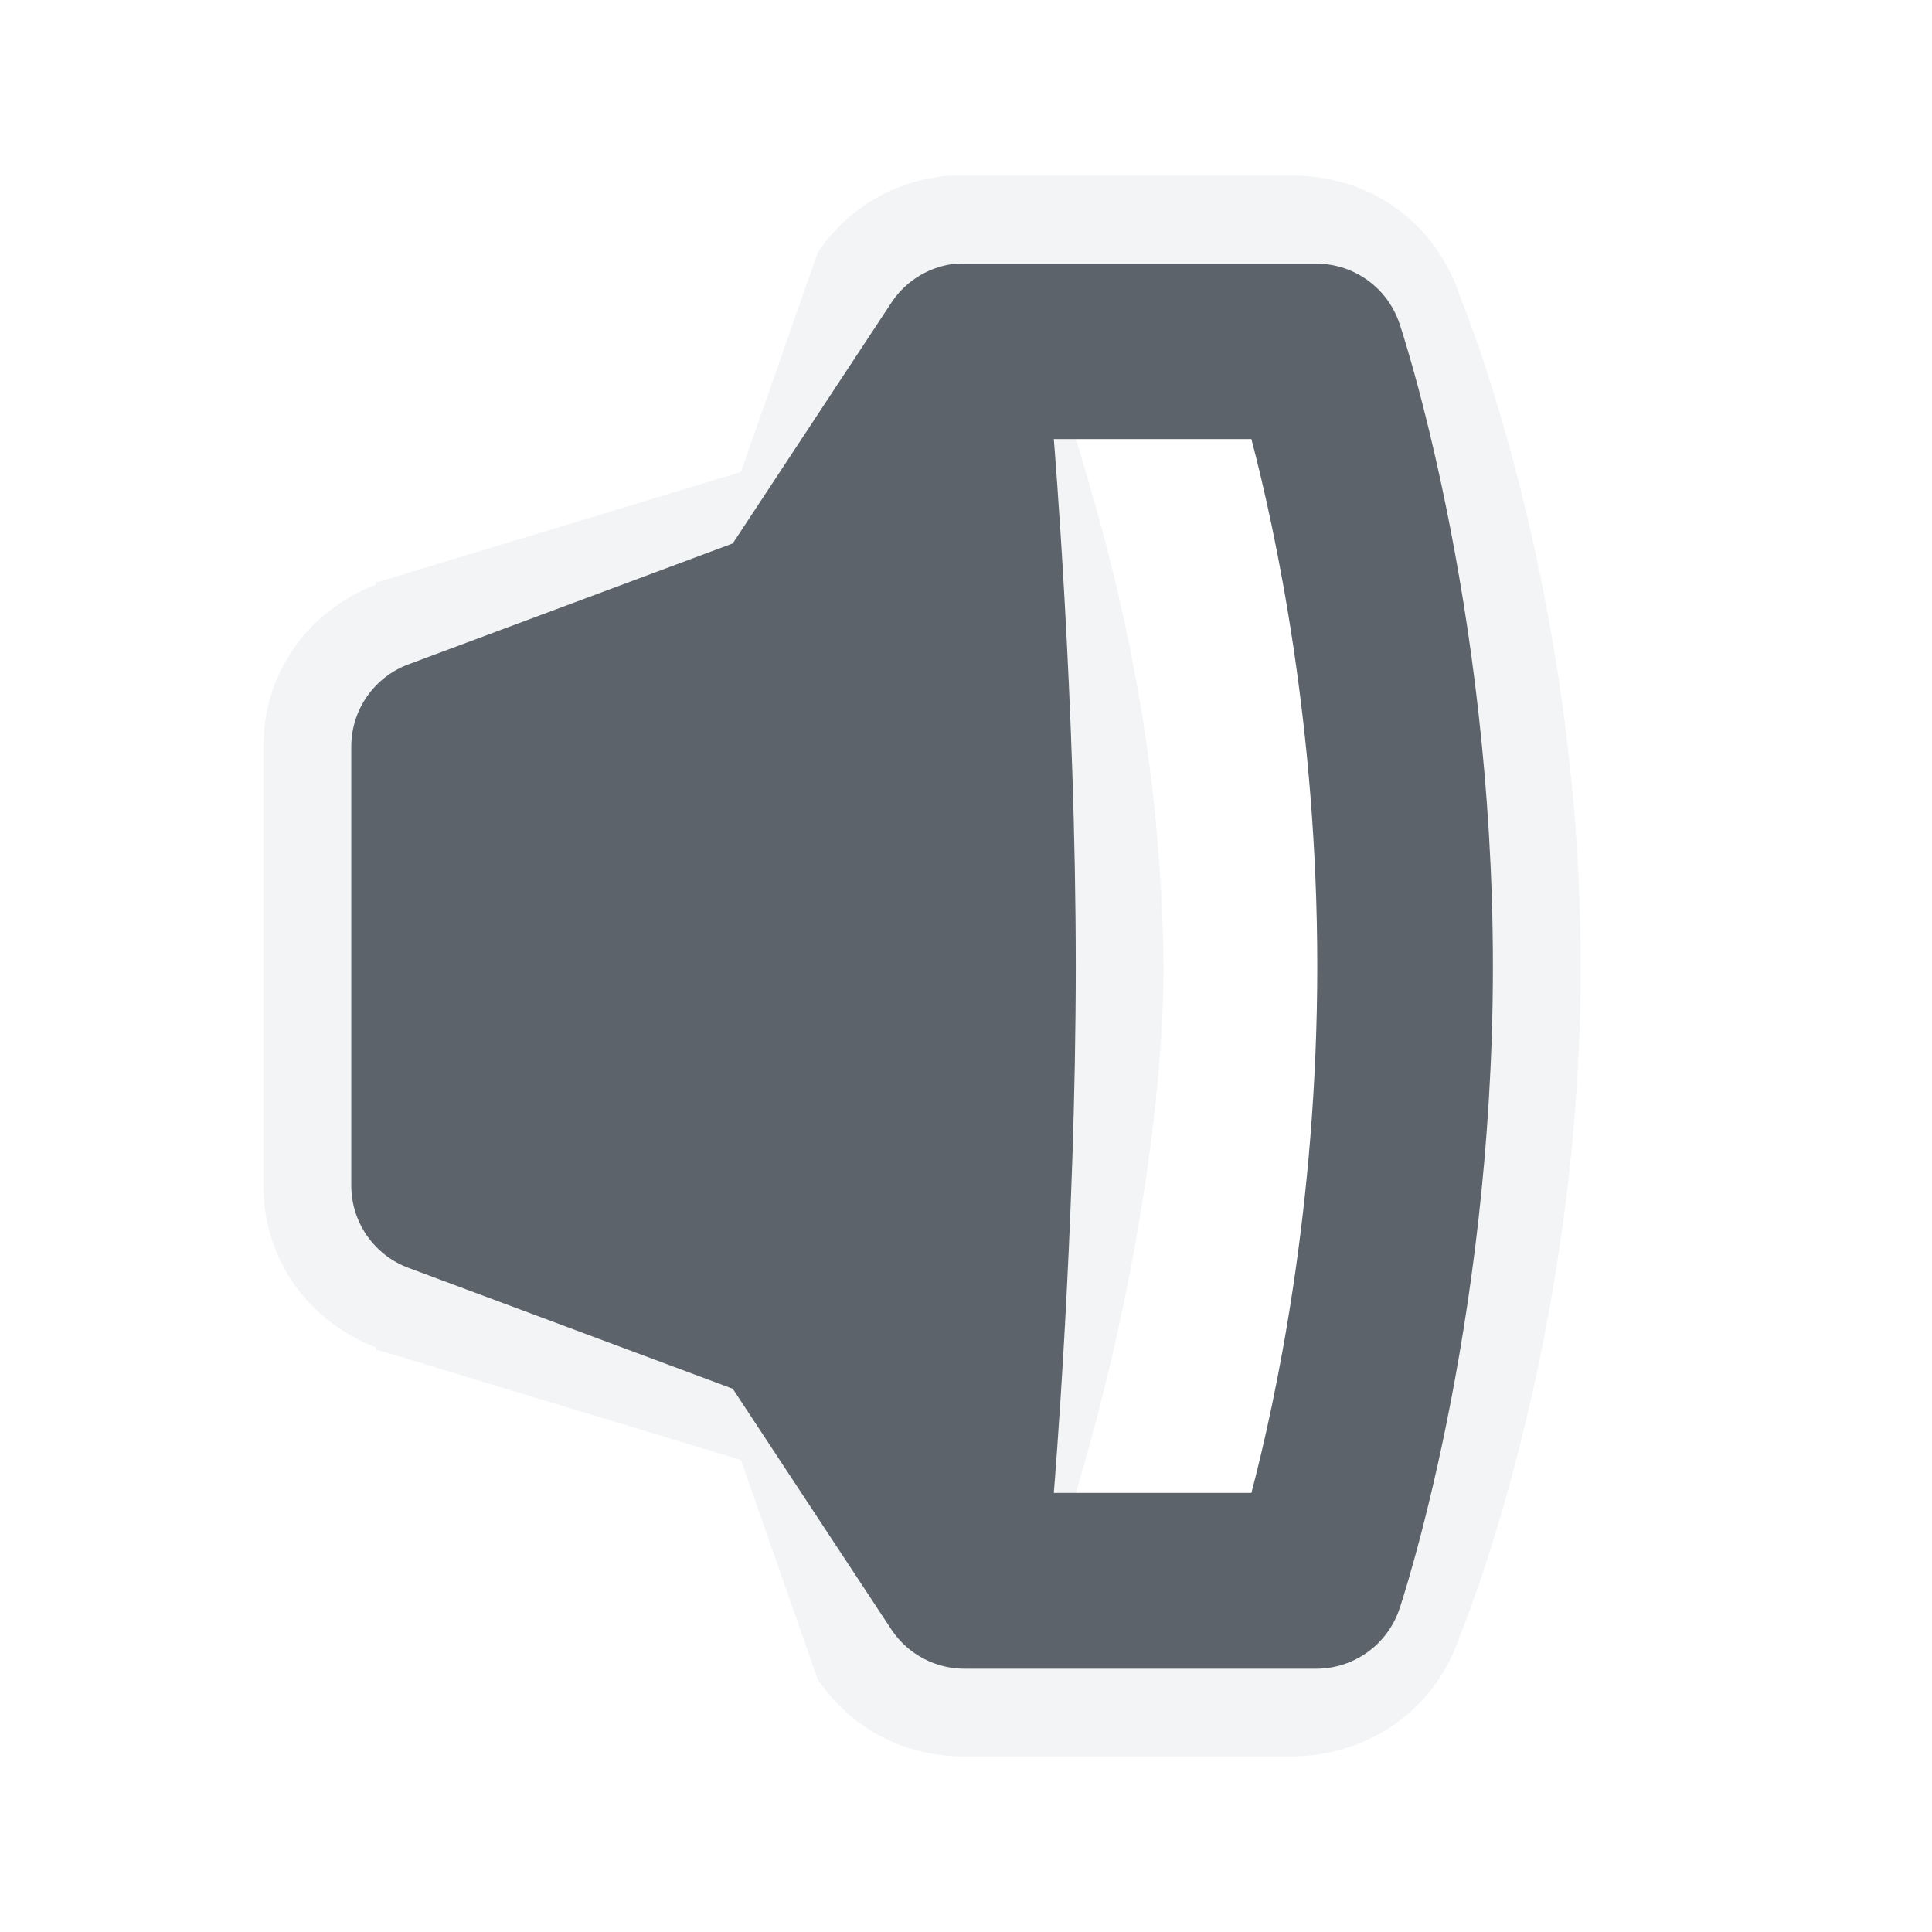
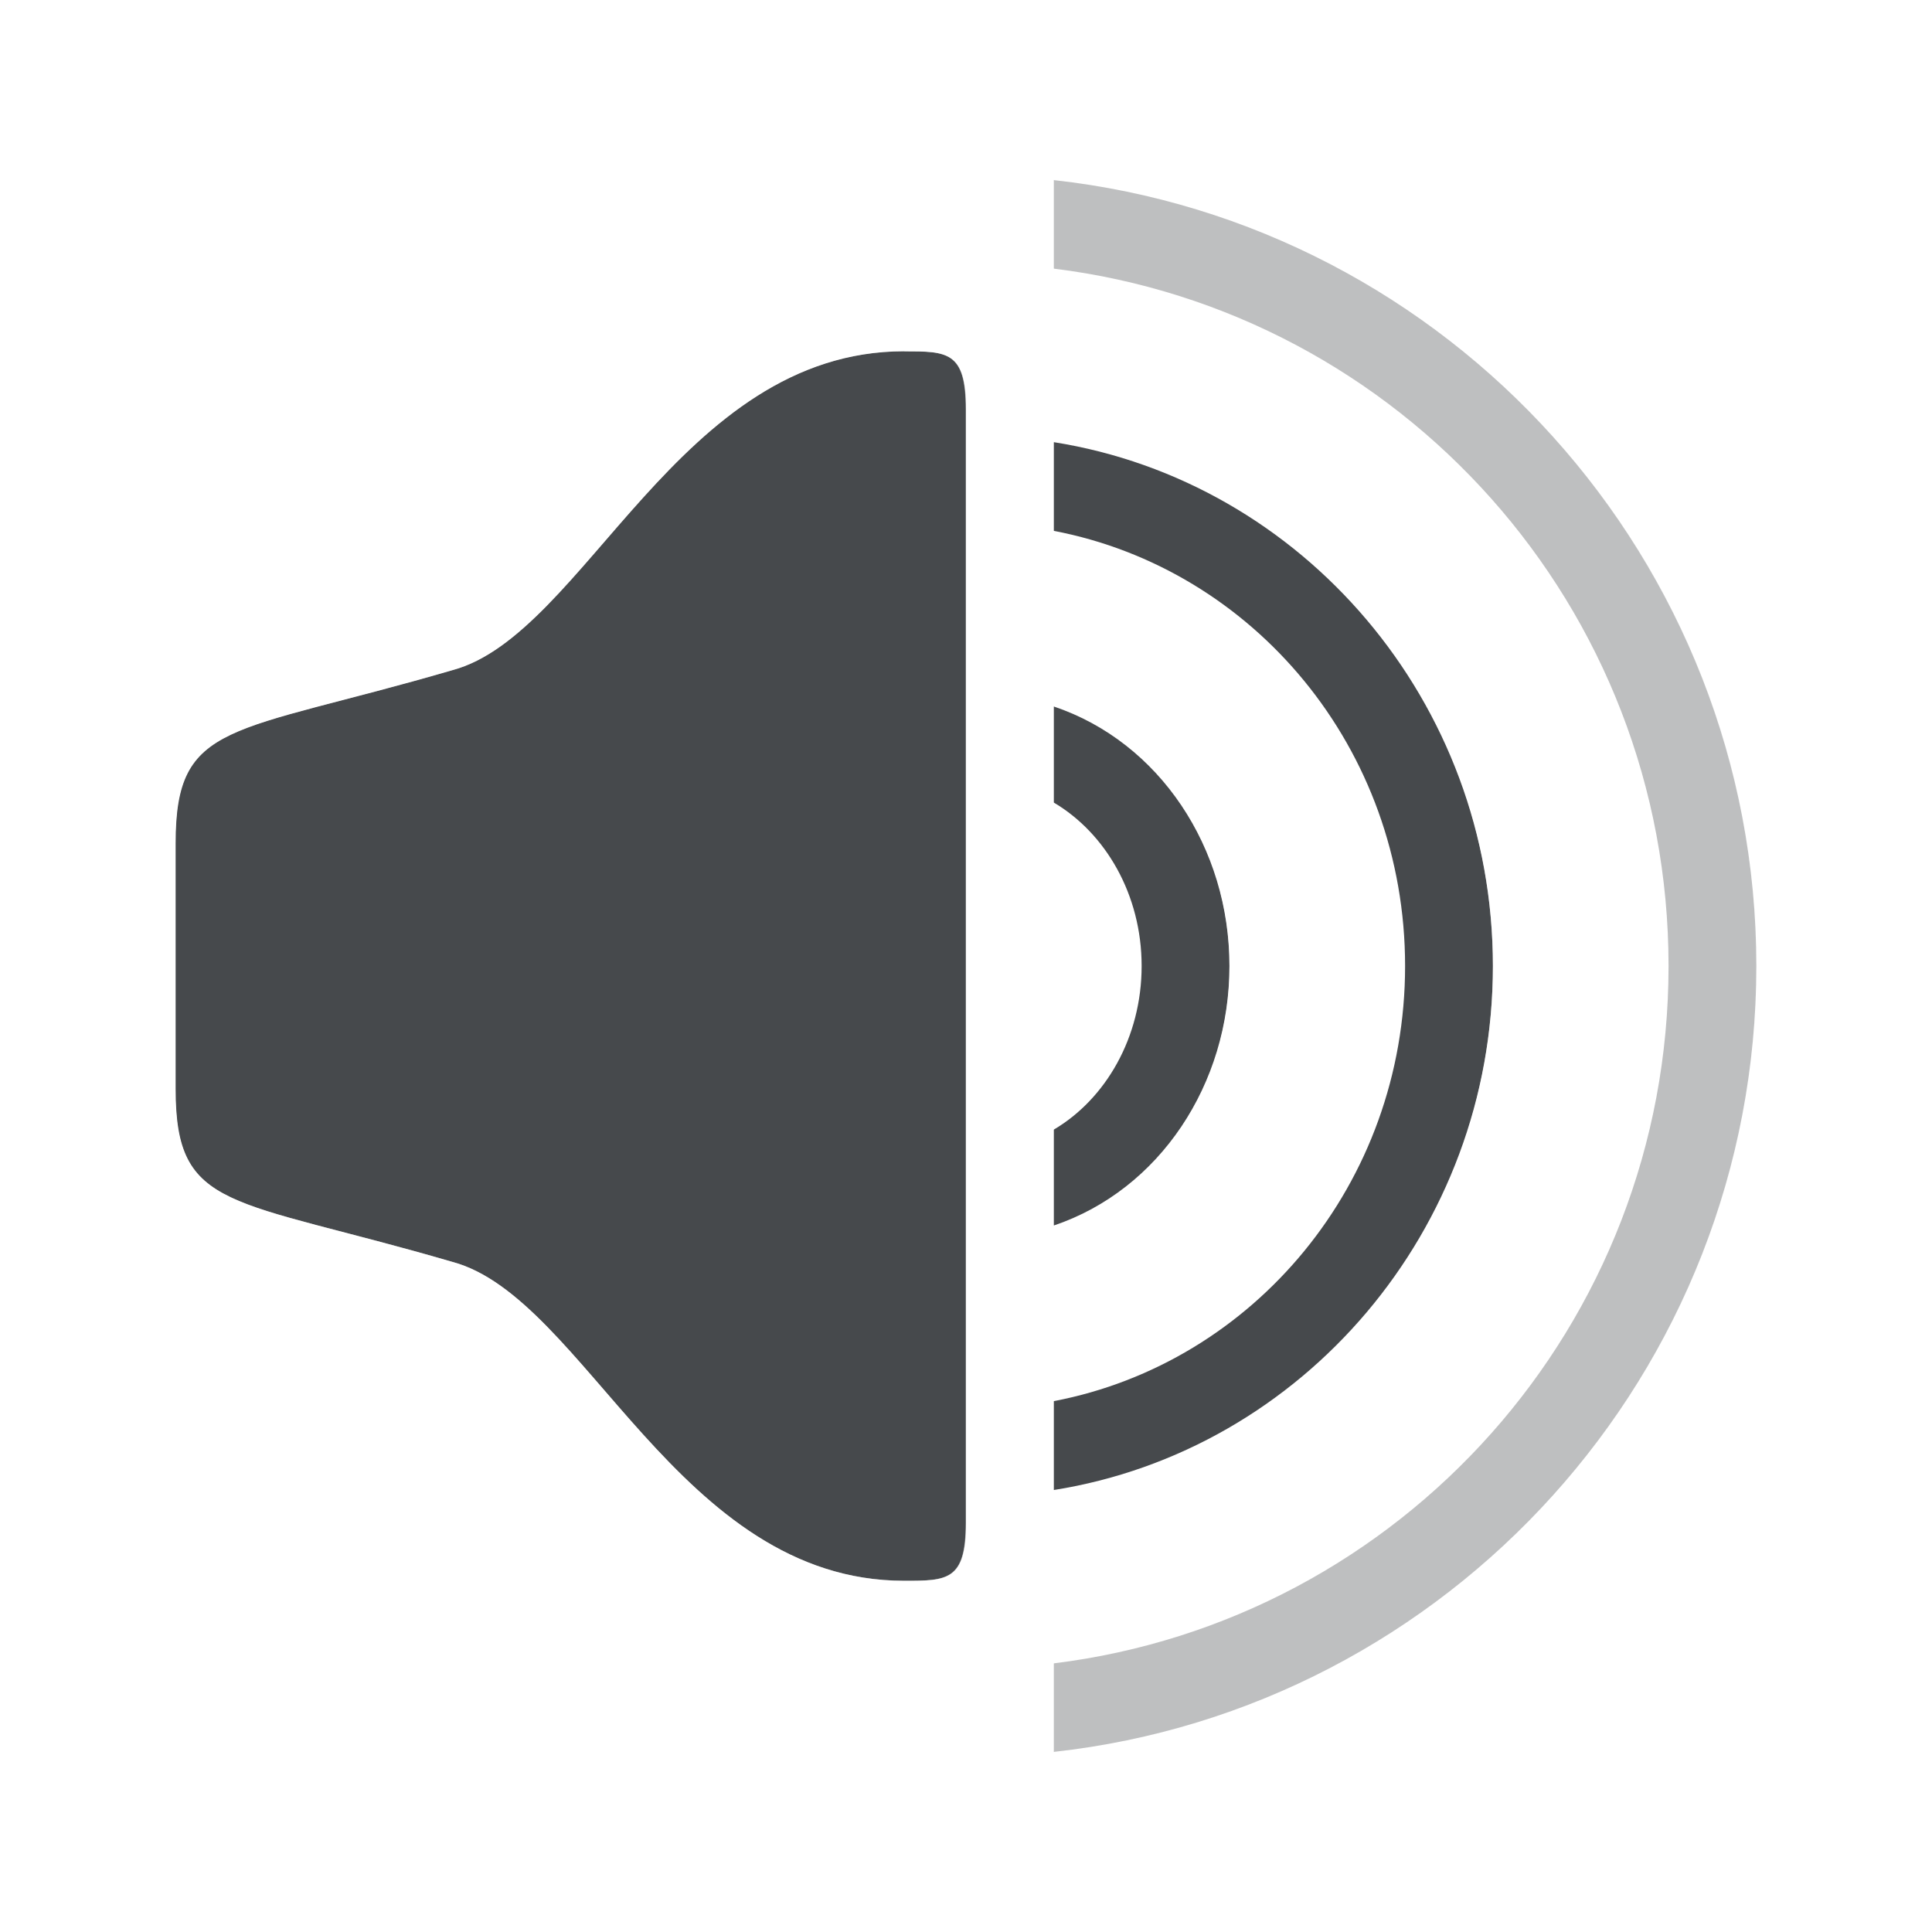
- <svg xmlns="http://www.w3.org/2000/svg" width="22" height="22" id="svg27665" version="1.1">
-   <defs id="defs27667" />
-   <g id="layer1" transform="translate(3316.417,-2094.719)">
-     <path style="font-size:medium;font-style:normal;font-variant:normal;font-weight:normal;font-stretch:normal;text-indent:0;text-align:start;text-decoration:none;line-height:normal;letter-spacing:normal;word-spacing:normal;text-transform:none;direction:ltr;block-progression:tb;writing-mode:lr-tb;text-anchor:start;baseline-shift:baseline;color:#000000;fill:#f1f3f5;fill-opacity:0.903;fill-rule:nonzero;stroke:none;stroke-width:2;marker:none;visibility:visible;display:inline;overflow:visible;enable-background:accumulate;font-family:Sans;-inkscape-font-specification:Sans" d="m -3305.605,2096.719 c -0.614,0.049 -1.154,0.363 -1.5,0.875 l -0.875,2.5 -4.125,1.25 -0.031,0 0,0.031 c -0.778,0.304 -1.28,1.004 -1.281,1.844 l 0,5 c 0,0.84 0.503,1.54 1.281,1.844 l 0,0.031 0.031,0 4.125,1.25 0.875,2.5 c 0.385,0.566 1.003,0.886 1.688,0.875 l 3.75,0 c 0.857,-0.021 1.602,-0.544 1.875,-1.375 0,0 1.375,-3.288 1.375,-7.625 0,-4.337 -1.375,-7.625 -1.375,-7.625 -0.273,-0.829 -1.003,-1.364 -1.875,-1.375 l -3.938,0 z m 0.094,1 4.094,0 c 0.413,0.01 0.808,0.295 0.938,0.688 0,0 1.062,3.146 1.062,7.312 0,4.167 -1.062,7.312 -1.062,7.312 -0.129,0.393 -0.524,0.677 -0.938,0.688 l -4,0 c -0.33,0.01 -0.658,-0.165 -0.844,-0.438 l -1.812,-2.75 -3.688,-1.375 c -0.381,-0.14 -0.655,-0.531 -0.656,-0.938 l 0,-5 c 7e-4,-0.406 0.275,-0.798 0.656,-0.938 l 3.688,-1.375 1.812,-2.75 c 0.168,-0.248 0.452,-0.413 0.75,-0.438 z m 1.094,2 c 0,0 0.25,3 0.25,6 0,3 -0.25,6 -0.25,6 l 0.25,0 c 0.622,-2.067 0.996,-4.334 1,-6 -0.028,-2.006 -0.331,-3.858 -1,-6 l -0.25,0 z" id="path3944-8" />
-     <path d="m -3305.511,2097.719 a 1,1 0 0 0 -0.75,0.438 l -1.812,2.75 -3.688,1.375 a 1,1 0 0 0 -0.656,0.938 l 0,5 a 1,1 0 0 0 0.656,0.938 l 3.688,1.375 1.812,2.75 a 1,1 0 0 0 0.844,0.438 l 4,0 a 1,1 0 0 0 0.938,-0.688 c 0,0 1.062,-3.146 1.062,-7.312 0,-4.167 -1.062,-7.312 -1.062,-7.312 a 1,1 0 0 0 -0.938,-0.688 l -4,0 a 1,1 0 0 0 -0.094,0 z m 1.094,2 2.25,0 c 0.277,1.057 0.75,3.268 0.75,6 0,2.733 -0.473,4.943 -0.75,6 l -2.25,0 c 0,0 0.25,-3 0.25,-6 0,-3 -0.25,-6 -0.25,-6 z" style="color:#000000;fill:#27303a;fill-opacity:0.753;fill-rule:nonzero;stroke:none;stroke-width:2.286;marker:none;visibility:visible;display:inline;overflow:visible;enable-background:accumulate" id="path3039" class="ColorScheme-Text" />
-   </g>
+ <svg xmlns="http://www.w3.org/2000/svg" id="d" width="22" height="22" version="1.1">
+   <defs id="e">
+     <style id="current-color-scheme" type="text/css">.ColorScheme-Text{color:#090d11;}.ColorScheme-Background{color:#ffffff;}</style>
+   </defs>
+   <path id="f" d="m12 2.051v1.008c3.949 0.487 7 3.848 7 7.941s-3.051 7.454-7 7.941v1.008c4.494-0.495 8-4.316 8-8.949 0-4.633-3.506-8.454-8-8.949z" style="fill-opacity:.75;fill:currentColor;opacity:.35" class="ColorScheme-Text" />
+   <path id="c" d="m10.297 4c-2.571 0-3.634 3.226-5.143 3.631-2.53 0.738-3.154 0.569-3.154 1.969v2.801c0 1.4 0.624 1.231 3.154 1.969 1.508 0.405 2.571 3.631 5.143 3.631 0.489 0 0.703-3e-4 0.703-0.656v-12.688c0-0.656-0.214-0.656-0.703-0.656zm1.703 1.035v1.01c2.275 0.435 4 2.476 4 4.955 0 2.479-1.725 4.52-4 4.955v1.012c2.831-0.449 5-2.956 5-5.967s-2.169-5.516-5-5.965zm0 3.01v1.094c0.59 0.349 1 1.049 1 1.861 0 0.813-0.41 1.515-1 1.863v1.092c1.205-0.406 2-1.611 2-2.955 0-1.344-0.795-2.549-2-2.955z" style="fill-opacity:.75;fill:currentColor" class="ColorScheme-Text" />
+   <path id="g" d="m13 1.176v1.012c4.057 0.97 6.995 4.581 7 8.812-0.004 4.232-2.942 7.845-7 8.815v1.012c4.631-1.032 7.995-5.081 8-9.826-0.005-4.745-3.37-8.792-8-9.824z" style="fill-opacity:.5;fill:currentColor;opacity:.35" class="ColorScheme-Background" />
+   <path id="b" d="m10.293 3c-0.197-1.801e-4 -0.389 0.058-0.553 0.166-1.375 0.221-2.438 1.028-3.16 1.826-0.827 0.914-1.52 1.627-1.69 1.672-0.007 0.002-0.014 0.004-0.021 0.006-1.224 0.357-1.961 0.455-2.676 0.795-0.357 0.17-0.742 0.475-0.951 0.887s-0.246 0.824-0.246 1.248v2.801c0 0.424 0.037 0.837 0.246 1.248 0.209 0.411 0.594 0.717 0.951 0.887 0.715 0.34 1.452 0.436 2.676 0.793 0.007 2e-3 0.014 0.004 0.021 0.006 0.169 0.045 0.862 0.76 1.69 1.674 0.827 0.914 2.009 1.992 3.713 1.992 0.026 0 0.073-0.014 0.105-0.02 0.034 0.007 0.066 0.02 0.102 0.02h0.496l1-0.059h0.004v-1.977c-0.001 2.26e-4 -0.003 0.002-0.004 0.002v-1.012c0.001-2.72e-4 0.003-0.002 0.004-0.002v-2c-0.001 4.73e-4 -0.003 0.001-0.004 0.002v-1.092c0.002-9.23e-4 0.002-0.003 0.004-0.004v-3.717c-0.002-9.29e-4 -0.002-0.003-0.004-0.004v-1.094c0.001 4.71e-4 0.003 0.002 0.004 0.002v-2c-0.001-2.735e-4 -0.003-0.002-0.004-0.002v-1.01c0.001 2.257e-4 0.003 0.002 0.004 0.002v-1.978h-0.004l-1-0.059h-0.496c-0.036 0-0.068 0.012-0.102 0.02-0.033-0.005-0.08-0.02-0.105-0.02zm0 1c0.489 0 0.703 2.884e-4 0.703 0.656v12.688c0 0.656-0.214 0.656-0.703 0.656-2.571 0-3.634-3.226-5.143-3.631-2.53-0.738-3.154-0.569-3.154-1.969v-2.801c0-1.4 0.624-1.231 3.154-1.969 1.508-0.405 2.571-3.631 5.143-3.631zm2.707 0.217v1.029c2.348 0.808 3.997 3.103 4 5.754-0.002 2.652-1.651 4.949-4 5.756v1.031c2.913-0.843 4.997-3.586 5-6.787-0.004-3.2-2.088-5.94-5-6.783zm0 3.195v1.191c0.614 0.577 0.999 1.442 1 2.397-2.63e-4 0.956-0.385 1.824-1 2.402v1.19c1.203-0.701 1.999-2.058 2-3.592-0.002-1.532-0.798-2.887-2-3.588z" style="fill-opacity:.5;fill:currentColor" class="ColorScheme-Background" />
</svg>
